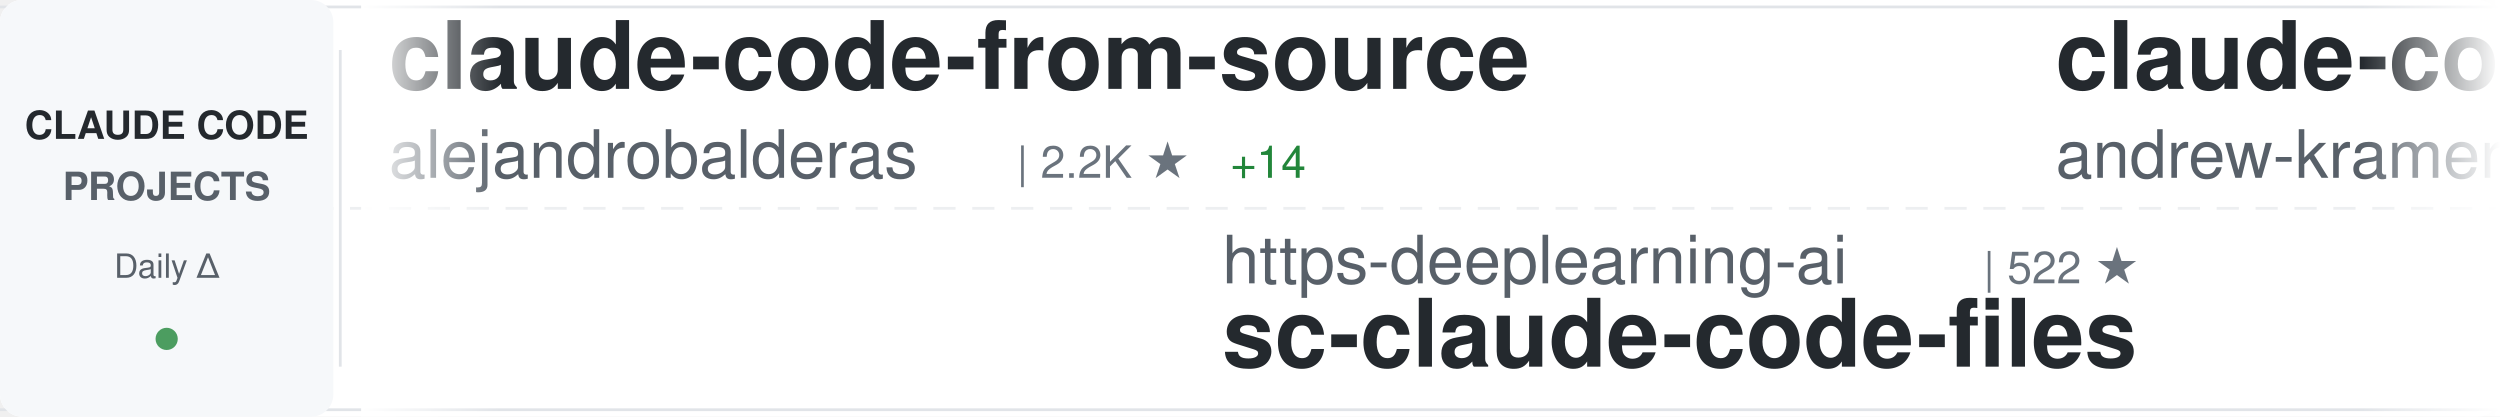
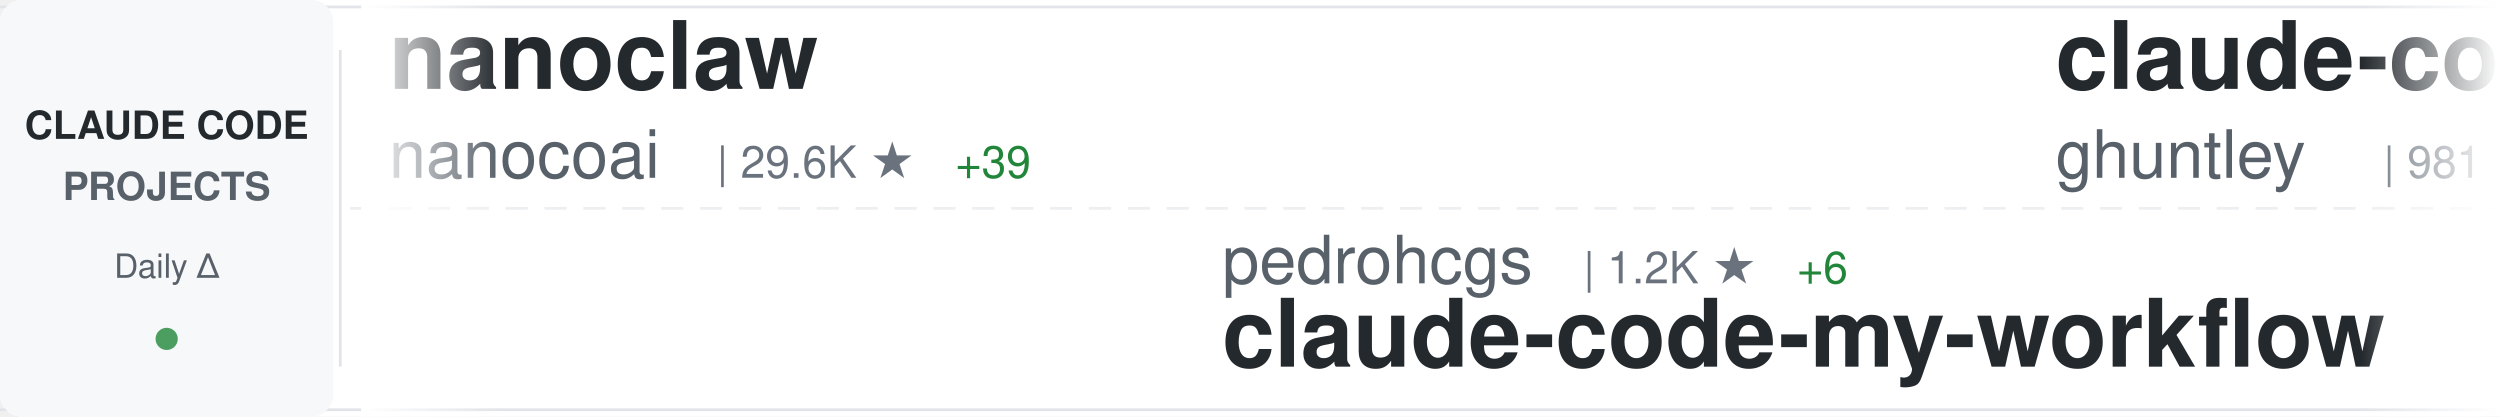
<svg xmlns="http://www.w3.org/2000/svg" width="900" height="150">
  <defs>
    <linearGradient id="awesomeLeftFade" x1="0%" y1="0%" x2="100%" y2="0%">
      <stop offset="0%" style="stop-color:#ffffff;stop-opacity:1" />
      <stop offset="100%" style="stop-color:#ffffff;stop-opacity:0" />
    </linearGradient>
    <linearGradient id="awesomeRightFade" x1="0%" y1="0%" x2="100%" y2="0%">
      <stop offset="0%" style="stop-color:#ffffff;stop-opacity:0" />
      <stop offset="100%" style="stop-color:#ffffff;stop-opacity:1" />
    </linearGradient>
  </defs>
  <rect width="900" height="150" fill="#ffffff" rx="8" />
  <rect x="0" y="2" width="900" height="1" fill="#e1e4e8" />
  <rect x="0" y="147" width="900" height="1" fill="#e1e4e8" />
  <line x1="0" y1="75" x2="900" y2="75" stroke="#e1e4e8" stroke-width="1" stroke-dasharray="8 6" opacity="0.6" />
  <rect x="0" y="0" width="120" height="150" fill="#f6f8fa" rx="8" />
  <text x="60" y="50" font-family="-apple-system, BlinkMacSystemFont, 'Segoe UI', Helvetica, Arial, sans-serif" font-size="14" font-weight="600" fill="#24292e" text-anchor="middle">CLAUDE CODE</text>
  <text x="60" y="72" font-family="-apple-system, BlinkMacSystemFont, 'Segoe UI', Helvetica, Arial, sans-serif" font-size="14" font-weight="600" fill="#586069" text-anchor="middle">PROJECTS</text>
  <text x="60" y="100" font-family="-apple-system, BlinkMacSystemFont, 'Segoe UI', Helvetica, Arial, sans-serif" font-size="12" font-weight="500" fill="#586069" text-anchor="middle">Daily Δ</text>
  <circle cx="60" cy="122" r="4" fill="#22863a" opacity="0.8" />
  <rect x="122" y="18" width="1" height="114" fill="#e1e4e8" />
  <clipPath id="awesomeTickerClip">
    <rect x="130" y="0" width="770" height="150" />
  </clipPath>
  <g clip-path="url(#awesomeTickerClip)">
    <g id="awesomeTickerItems">
      <animateTransform attributeName="transform" attributeType="XML" type="translate" from="0 0" to="-3000 0" dur="54s" repeatCount="indefinite" />
      <g transform="translate(0, 0)">
-         <text x="140" y="32" font-family="-apple-system, BlinkMacSystemFont, 'Segoe UI', Helvetica, Arial, sans-serif" font-size="34" font-weight="600" fill="#24292e">claude-code-from-source</text>
-         <text x="140" y="64" font-family="-apple-system, BlinkMacSystemFont, 'Segoe UI', Helvetica, Arial, sans-serif" font-size="24" font-weight="400" fill="#586069">alejandrobalderas</text>
-         <text x="366" y="64" font-family="-apple-system, BlinkMacSystemFont, 'Segoe UI', Helvetica, Arial, sans-serif" font-size="16" font-weight="500" fill="#6a737d">| 2.2K ★</text>
-         <text x="443" y="64" font-family="-apple-system, BlinkMacSystemFont, 'Segoe UI', Helvetica, Arial, sans-serif" font-size="16" font-weight="500" fill="#22863a"> +14</text>
+         <text x="140" y="32" font-family="-apple-system, BlinkMacSystemFont, 'Segoe UI', Helvetica, Arial, sans-serif" font-size="34" font-weight="600" fill="#24292e">nanoclaw</text>
+         <text x="140" y="64" font-family="-apple-system, BlinkMacSystemFont, 'Segoe UI', Helvetica, Arial, sans-serif" font-size="24" font-weight="400" fill="#586069">nanocoai</text>
+         <text x="258" y="64" font-family="-apple-system, BlinkMacSystemFont, 'Segoe UI', Helvetica, Arial, sans-serif" font-size="16" font-weight="500" fill="#6a737d">| 29.6K ★</text>
+         <text x="344" y="64" font-family="-apple-system, BlinkMacSystemFont, 'Segoe UI', Helvetica, Arial, sans-serif" font-size="16" font-weight="500" fill="#22863a"> +39</text>
      </g>
      <g transform="translate(300, 0)">
-         <text x="140" y="102" font-family="-apple-system, BlinkMacSystemFont, 'Segoe UI', Helvetica, Arial, sans-serif" font-size="24" font-weight="400" fill="#586069">https-deeplearning-ai</text>
-         <text x="414" y="102" font-family="-apple-system, BlinkMacSystemFont, 'Segoe UI', Helvetica, Arial, sans-serif" font-size="16" font-weight="500" fill="#6a737d">| 522 ★</text>
-         <text x="140" y="132" font-family="-apple-system, BlinkMacSystemFont, 'Segoe UI', Helvetica, Arial, sans-serif" font-size="34" font-weight="600" fill="#24292e">sc-claude-code-files</text>
+         <text x="140" y="102" font-family="-apple-system, BlinkMacSystemFont, 'Segoe UI', Helvetica, Arial, sans-serif" font-size="24" font-weight="400" fill="#586069">pedrohcgs</text>
+         <text x="270" y="102" font-family="-apple-system, BlinkMacSystemFont, 'Segoe UI', Helvetica, Arial, sans-serif" font-size="16" font-weight="500" fill="#6a737d">| 1.2K ★</text>
+         <text x="347" y="102" font-family="-apple-system, BlinkMacSystemFont, 'Segoe UI', Helvetica, Arial, sans-serif" font-size="16" font-weight="500" fill="#22863a"> +6</text>
+         <text x="140" y="132" font-family="-apple-system, BlinkMacSystemFont, 'Segoe UI', Helvetica, Arial, sans-serif" font-size="34" font-weight="600" fill="#24292e">claude-code-my-workflow</text>
      </g>
      <g transform="translate(600, 0)">
-         <text x="140" y="32" font-family="-apple-system, BlinkMacSystemFont, 'Segoe UI', Helvetica, Arial, sans-serif" font-size="34" font-weight="600" fill="#24292e">claude-code-source-build</text>
-         <text x="140" y="64" font-family="-apple-system, BlinkMacSystemFont, 'Segoe UI', Helvetica, Arial, sans-serif" font-size="24" font-weight="400" fill="#586069">andrew-kramer-inno</text>
-         <text x="378" y="64" font-family="-apple-system, BlinkMacSystemFont, 'Segoe UI', Helvetica, Arial, sans-serif" font-size="16" font-weight="500" fill="#6a737d">| 591 ★</text>
+         <text x="140" y="32" font-family="-apple-system, BlinkMacSystemFont, 'Segoe UI', Helvetica, Arial, sans-serif" font-size="34" font-weight="600" fill="#24292e">claude-code-source-code-...</text>
+         <text x="140" y="64" font-family="-apple-system, BlinkMacSystemFont, 'Segoe UI', Helvetica, Arial, sans-serif" font-size="24" font-weight="400" fill="#586069">ghuntley</text>
+         <text x="258" y="64" font-family="-apple-system, BlinkMacSystemFont, 'Segoe UI', Helvetica, Arial, sans-serif" font-size="16" font-weight="500" fill="#6a737d">| 981 ★</text>
      </g>
      <g transform="translate(900, 0)">
+         <text x="140" y="102" font-family="-apple-system, BlinkMacSystemFont, 'Segoe UI', Helvetica, Arial, sans-serif" font-size="24" font-weight="400" fill="#586069">anthropics</text>
+         <text x="282" y="102" font-family="-apple-system, BlinkMacSystemFont, 'Segoe UI', Helvetica, Arial, sans-serif" font-size="16" font-weight="500" fill="#6a737d">| 4.9K ★</text>
+         <text x="359" y="102" font-family="-apple-system, BlinkMacSystemFont, 'Segoe UI', Helvetica, Arial, sans-serif" font-size="16" font-weight="500" fill="#22863a"> +12</text>
+         <text x="140" y="132" font-family="-apple-system, BlinkMacSystemFont, 'Segoe UI', Helvetica, Arial, sans-serif" font-size="34" font-weight="600" fill="#24292e">claude-code-security-rev...</text>
+       </g>
+       <g transform="translate(1200, 0)">
+         <text x="140" y="32" font-family="-apple-system, BlinkMacSystemFont, 'Segoe UI', Helvetica, Arial, sans-serif" font-size="34" font-weight="600" fill="#24292e">claude-code-reverse</text>
+         <text x="140" y="64" font-family="-apple-system, BlinkMacSystemFont, 'Segoe UI', Helvetica, Arial, sans-serif" font-size="24" font-weight="400" fill="#586069">Yuyz0112</text>
+         <text x="258" y="64" font-family="-apple-system, BlinkMacSystemFont, 'Segoe UI', Helvetica, Arial, sans-serif" font-size="16" font-weight="500" fill="#6a737d">| 2.4K ★</text>
+         <text x="335" y="64" font-family="-apple-system, BlinkMacSystemFont, 'Segoe UI', Helvetica, Arial, sans-serif" font-size="16" font-weight="500" fill="#22863a"> +1</text>
+       </g>
+       <g transform="translate(1500, 0)">
+         <text x="140" y="102" font-family="-apple-system, BlinkMacSystemFont, 'Segoe UI', Helvetica, Arial, sans-serif" font-size="24" font-weight="400" fill="#586069">lorryjovens-hub</text>
+         <text x="342" y="102" font-family="-apple-system, BlinkMacSystemFont, 'Segoe UI', Helvetica, Arial, sans-serif" font-size="16" font-weight="500" fill="#6a737d">| 1.6K ★</text>
+         <text x="140" y="132" font-family="-apple-system, BlinkMacSystemFont, 'Segoe UI', Helvetica, Arial, sans-serif" font-size="34" font-weight="600" fill="#24292e">claude-code-rust</text>
+       </g>
+       <g transform="translate(1800, 0)">
+         <text x="140" y="32" font-family="-apple-system, BlinkMacSystemFont, 'Segoe UI', Helvetica, Arial, sans-serif" font-size="34" font-weight="600" fill="#24292e">claude-code-analysis</text>
+         <text x="140" y="64" font-family="-apple-system, BlinkMacSystemFont, 'Segoe UI', Helvetica, Arial, sans-serif" font-size="24" font-weight="400" fill="#586069">liuup</text>
+         <text x="222" y="64" font-family="-apple-system, BlinkMacSystemFont, 'Segoe UI', Helvetica, Arial, sans-serif" font-size="16" font-weight="500" fill="#6a737d">| 2.9K ★</text>
+         <text x="299" y="64" font-family="-apple-system, BlinkMacSystemFont, 'Segoe UI', Helvetica, Arial, sans-serif" font-size="16" font-weight="500" fill="#22863a"> +25</text>
+       </g>
+       <g transform="translate(2100, 0)">
        <text x="140" y="102" font-family="-apple-system, BlinkMacSystemFont, 'Segoe UI', Helvetica, Arial, sans-serif" font-size="24" font-weight="400" fill="#586069">AprilNEA</text>
        <text x="258" y="102" font-family="-apple-system, BlinkMacSystemFont, 'Segoe UI', Helvetica, Arial, sans-serif" font-size="16" font-weight="500" fill="#6a737d">| 383 ★</text>
        <text x="140" y="132" font-family="-apple-system, BlinkMacSystemFont, 'Segoe UI', Helvetica, Arial, sans-serif" font-size="34" font-weight="600" fill="#24292e">claude-code-source</text>
      </g>
-       <g transform="translate(1200, 0)">
-         <text x="140" y="32" font-family="-apple-system, BlinkMacSystemFont, 'Segoe UI', Helvetica, Arial, sans-serif" font-size="34" font-weight="600" fill="#24292e">antigravity-awesome-skil...</text>
-         <text x="140" y="64" font-family="-apple-system, BlinkMacSystemFont, 'Segoe UI', Helvetica, Arial, sans-serif" font-size="24" font-weight="400" fill="#586069">sickn33</text>
-         <text x="246" y="64" font-family="-apple-system, BlinkMacSystemFont, 'Segoe UI', Helvetica, Arial, sans-serif" font-size="16" font-weight="500" fill="#6a737d">| 39.5K ★</text>
-         <text x="332" y="64" font-family="-apple-system, BlinkMacSystemFont, 'Segoe UI', Helvetica, Arial, sans-serif" font-size="16" font-weight="500" fill="#22863a"> +117</text>
-       </g>
-       <g transform="translate(1500, 0)">
-         <text x="140" y="102" font-family="-apple-system, BlinkMacSystemFont, 'Segoe UI', Helvetica, Arial, sans-serif" font-size="24" font-weight="400" fill="#586069">Windy3f3f3f3f</text>
-         <text x="318" y="102" font-family="-apple-system, BlinkMacSystemFont, 'Segoe UI', Helvetica, Arial, sans-serif" font-size="16" font-weight="500" fill="#6a737d">| 1.3K ★</text>
-         <text x="395" y="102" font-family="-apple-system, BlinkMacSystemFont, 'Segoe UI', Helvetica, Arial, sans-serif" font-size="16" font-weight="500" fill="#22863a"> +9</text>
-         <text x="140" y="132" font-family="-apple-system, BlinkMacSystemFont, 'Segoe UI', Helvetica, Arial, sans-serif" font-size="34" font-weight="600" fill="#24292e">claude-code-from-scratch</text>
-       </g>
-       <g transform="translate(1800, 0)">
-         <text x="140" y="32" font-family="-apple-system, BlinkMacSystemFont, 'Segoe UI', Helvetica, Arial, sans-serif" font-size="34" font-weight="600" fill="#24292e">claude-code-tips</text>
-         <text x="140" y="64" font-family="-apple-system, BlinkMacSystemFont, 'Segoe UI', Helvetica, Arial, sans-serif" font-size="24" font-weight="400" fill="#586069">ykdojo</text>
-         <text x="234" y="64" font-family="-apple-system, BlinkMacSystemFont, 'Segoe UI', Helvetica, Arial, sans-serif" font-size="16" font-weight="500" fill="#6a737d">| 8.6K ★</text>
-         <text x="311" y="64" font-family="-apple-system, BlinkMacSystemFont, 'Segoe UI', Helvetica, Arial, sans-serif" font-size="16" font-weight="500" fill="#22863a"> +19</text>
-       </g>
-       <g transform="translate(2100, 0)">
-         <text x="140" y="102" font-family="-apple-system, BlinkMacSystemFont, 'Segoe UI', Helvetica, Arial, sans-serif" font-size="24" font-weight="400" fill="#586069">1rgs</text>
-         <text x="210" y="102" font-family="-apple-system, BlinkMacSystemFont, 'Segoe UI', Helvetica, Arial, sans-serif" font-size="16" font-weight="500" fill="#6a737d">| 3.6K ★</text>
-         <text x="287" y="102" font-family="-apple-system, BlinkMacSystemFont, 'Segoe UI', Helvetica, Arial, sans-serif" font-size="16" font-weight="500" fill="#22863a"> +5</text>
-         <text x="140" y="132" font-family="-apple-system, BlinkMacSystemFont, 'Segoe UI', Helvetica, Arial, sans-serif" font-size="34" font-weight="600" fill="#24292e">claude-code-proxy</text>
-       </g>
      <g transform="translate(2400, 0)">
-         <text x="140" y="32" font-family="-apple-system, BlinkMacSystemFont, 'Segoe UI', Helvetica, Arial, sans-serif" font-size="34" font-weight="600" fill="#24292e">claude-code-best-practic...</text>
-         <text x="140" y="64" font-family="-apple-system, BlinkMacSystemFont, 'Segoe UI', Helvetica, Arial, sans-serif" font-size="24" font-weight="400" fill="#586069">shanraisshan</text>
-         <text x="306" y="64" font-family="-apple-system, BlinkMacSystemFont, 'Segoe UI', Helvetica, Arial, sans-serif" font-size="16" font-weight="500" fill="#6a737d">| 56.0K ★</text>
-         <text x="392" y="64" font-family="-apple-system, BlinkMacSystemFont, 'Segoe UI', Helvetica, Arial, sans-serif" font-size="16" font-weight="500" fill="#22863a"> +191</text>
+         <text x="140" y="32" font-family="-apple-system, BlinkMacSystemFont, 'Segoe UI', Helvetica, Arial, sans-serif" font-size="34" font-weight="600" fill="#24292e">claude-code-rev</text>
+         <text x="140" y="64" font-family="-apple-system, BlinkMacSystemFont, 'Segoe UI', Helvetica, Arial, sans-serif" font-size="24" font-weight="400" fill="#586069">oboard</text>
+         <text x="234" y="64" font-family="-apple-system, BlinkMacSystemFont, 'Segoe UI', Helvetica, Arial, sans-serif" font-size="16" font-weight="500" fill="#6a737d">| 3.2K ★</text>
+         <text x="311" y="64" font-family="-apple-system, BlinkMacSystemFont, 'Segoe UI', Helvetica, Arial, sans-serif" font-size="16" font-weight="500" fill="#22863a"> +4</text>
      </g>
      <g transform="translate(2700, 0)">
-         <text x="140" y="102" font-family="-apple-system, BlinkMacSystemFont, 'Segoe UI', Helvetica, Arial, sans-serif" font-size="24" font-weight="400" fill="#586069">RichardAtCT</text>
-         <text x="294" y="102" font-family="-apple-system, BlinkMacSystemFont, 'Segoe UI', Helvetica, Arial, sans-serif" font-size="16" font-weight="500" fill="#6a737d">| 2.7K ★</text>
-         <text x="371" y="102" font-family="-apple-system, BlinkMacSystemFont, 'Segoe UI', Helvetica, Arial, sans-serif" font-size="16" font-weight="500" fill="#22863a"> +3</text>
-         <text x="140" y="132" font-family="-apple-system, BlinkMacSystemFont, 'Segoe UI', Helvetica, Arial, sans-serif" font-size="34" font-weight="600" fill="#24292e">claude-code-telegram</text>
+         <text x="140" y="102" font-family="-apple-system, BlinkMacSystemFont, 'Segoe UI', Helvetica, Arial, sans-serif" font-size="24" font-weight="400" fill="#586069">Yeachan-Heo</text>
+         <text x="294" y="102" font-family="-apple-system, BlinkMacSystemFont, 'Segoe UI', Helvetica, Arial, sans-serif" font-size="16" font-weight="500" fill="#6a737d">| 35.6K ★</text>
+         <text x="380" y="102" font-family="-apple-system, BlinkMacSystemFont, 'Segoe UI', Helvetica, Arial, sans-serif" font-size="16" font-weight="500" fill="#22863a"> +121</text>
+         <text x="140" y="132" font-family="-apple-system, BlinkMacSystemFont, 'Segoe UI', Helvetica, Arial, sans-serif" font-size="34" font-weight="600" fill="#24292e">oh-my-claudecode</text>
      </g>
      <g transform="translate(3000, 0)">
-         <text x="140" y="32" font-family="-apple-system, BlinkMacSystemFont, 'Segoe UI', Helvetica, Arial, sans-serif" font-size="34" font-weight="600" fill="#24292e">claude-code-from-source</text>
-         <text x="140" y="64" font-family="-apple-system, BlinkMacSystemFont, 'Segoe UI', Helvetica, Arial, sans-serif" font-size="24" font-weight="400" fill="#586069">alejandrobalderas</text>
-         <text x="366" y="64" font-family="-apple-system, BlinkMacSystemFont, 'Segoe UI', Helvetica, Arial, sans-serif" font-size="16" font-weight="500" fill="#6a737d">| 2.2K ★</text>
-         <text x="443" y="64" font-family="-apple-system, BlinkMacSystemFont, 'Segoe UI', Helvetica, Arial, sans-serif" font-size="16" font-weight="500" fill="#22863a"> +14</text>
+         <text x="140" y="32" font-family="-apple-system, BlinkMacSystemFont, 'Segoe UI', Helvetica, Arial, sans-serif" font-size="34" font-weight="600" fill="#24292e">nanoclaw</text>
+         <text x="140" y="64" font-family="-apple-system, BlinkMacSystemFont, 'Segoe UI', Helvetica, Arial, sans-serif" font-size="24" font-weight="400" fill="#586069">nanocoai</text>
+         <text x="258" y="64" font-family="-apple-system, BlinkMacSystemFont, 'Segoe UI', Helvetica, Arial, sans-serif" font-size="16" font-weight="500" fill="#6a737d">| 29.6K ★</text>
+         <text x="344" y="64" font-family="-apple-system, BlinkMacSystemFont, 'Segoe UI', Helvetica, Arial, sans-serif" font-size="16" font-weight="500" fill="#22863a"> +39</text>
      </g>
      <g transform="translate(3300, 0)">
-         <text x="140" y="102" font-family="-apple-system, BlinkMacSystemFont, 'Segoe UI', Helvetica, Arial, sans-serif" font-size="24" font-weight="400" fill="#586069">https-deeplearning-ai</text>
-         <text x="414" y="102" font-family="-apple-system, BlinkMacSystemFont, 'Segoe UI', Helvetica, Arial, sans-serif" font-size="16" font-weight="500" fill="#6a737d">| 522 ★</text>
-         <text x="140" y="132" font-family="-apple-system, BlinkMacSystemFont, 'Segoe UI', Helvetica, Arial, sans-serif" font-size="34" font-weight="600" fill="#24292e">sc-claude-code-files</text>
+         <text x="140" y="102" font-family="-apple-system, BlinkMacSystemFont, 'Segoe UI', Helvetica, Arial, sans-serif" font-size="24" font-weight="400" fill="#586069">pedrohcgs</text>
+         <text x="270" y="102" font-family="-apple-system, BlinkMacSystemFont, 'Segoe UI', Helvetica, Arial, sans-serif" font-size="16" font-weight="500" fill="#6a737d">| 1.2K ★</text>
+         <text x="347" y="102" font-family="-apple-system, BlinkMacSystemFont, 'Segoe UI', Helvetica, Arial, sans-serif" font-size="16" font-weight="500" fill="#22863a"> +6</text>
+         <text x="140" y="132" font-family="-apple-system, BlinkMacSystemFont, 'Segoe UI', Helvetica, Arial, sans-serif" font-size="34" font-weight="600" fill="#24292e">claude-code-my-workflow</text>
      </g>
      <g transform="translate(3600, 0)">
-         <text x="140" y="32" font-family="-apple-system, BlinkMacSystemFont, 'Segoe UI', Helvetica, Arial, sans-serif" font-size="34" font-weight="600" fill="#24292e">claude-code-source-build</text>
-         <text x="140" y="64" font-family="-apple-system, BlinkMacSystemFont, 'Segoe UI', Helvetica, Arial, sans-serif" font-size="24" font-weight="400" fill="#586069">andrew-kramer-inno</text>
-         <text x="378" y="64" font-family="-apple-system, BlinkMacSystemFont, 'Segoe UI', Helvetica, Arial, sans-serif" font-size="16" font-weight="500" fill="#6a737d">| 591 ★</text>
+         <text x="140" y="32" font-family="-apple-system, BlinkMacSystemFont, 'Segoe UI', Helvetica, Arial, sans-serif" font-size="34" font-weight="600" fill="#24292e">claude-code-source-code-...</text>
+         <text x="140" y="64" font-family="-apple-system, BlinkMacSystemFont, 'Segoe UI', Helvetica, Arial, sans-serif" font-size="24" font-weight="400" fill="#586069">ghuntley</text>
+         <text x="258" y="64" font-family="-apple-system, BlinkMacSystemFont, 'Segoe UI', Helvetica, Arial, sans-serif" font-size="16" font-weight="500" fill="#6a737d">| 981 ★</text>
      </g>
      <g transform="translate(3900, 0)">
-         <text x="140" y="102" font-family="-apple-system, BlinkMacSystemFont, 'Segoe UI', Helvetica, Arial, sans-serif" font-size="24" font-weight="400" fill="#586069">AprilNEA</text>
-         <text x="258" y="102" font-family="-apple-system, BlinkMacSystemFont, 'Segoe UI', Helvetica, Arial, sans-serif" font-size="16" font-weight="500" fill="#6a737d">| 383 ★</text>
-         <text x="140" y="132" font-family="-apple-system, BlinkMacSystemFont, 'Segoe UI', Helvetica, Arial, sans-serif" font-size="34" font-weight="600" fill="#24292e">claude-code-source</text>
+         <text x="140" y="102" font-family="-apple-system, BlinkMacSystemFont, 'Segoe UI', Helvetica, Arial, sans-serif" font-size="24" font-weight="400" fill="#586069">anthropics</text>
+         <text x="282" y="102" font-family="-apple-system, BlinkMacSystemFont, 'Segoe UI', Helvetica, Arial, sans-serif" font-size="16" font-weight="500" fill="#6a737d">| 4.9K ★</text>
+         <text x="359" y="102" font-family="-apple-system, BlinkMacSystemFont, 'Segoe UI', Helvetica, Arial, sans-serif" font-size="16" font-weight="500" fill="#22863a"> +12</text>
+         <text x="140" y="132" font-family="-apple-system, BlinkMacSystemFont, 'Segoe UI', Helvetica, Arial, sans-serif" font-size="34" font-weight="600" fill="#24292e">claude-code-security-rev...</text>
      </g>
    </g>
  </g>
  <rect x="130" y="0" width="50" height="150" fill="url(#awesomeLeftFade)" />
  <rect x="850" y="0" width="50" height="150" fill="url(#awesomeRightFade)" />
</svg>
